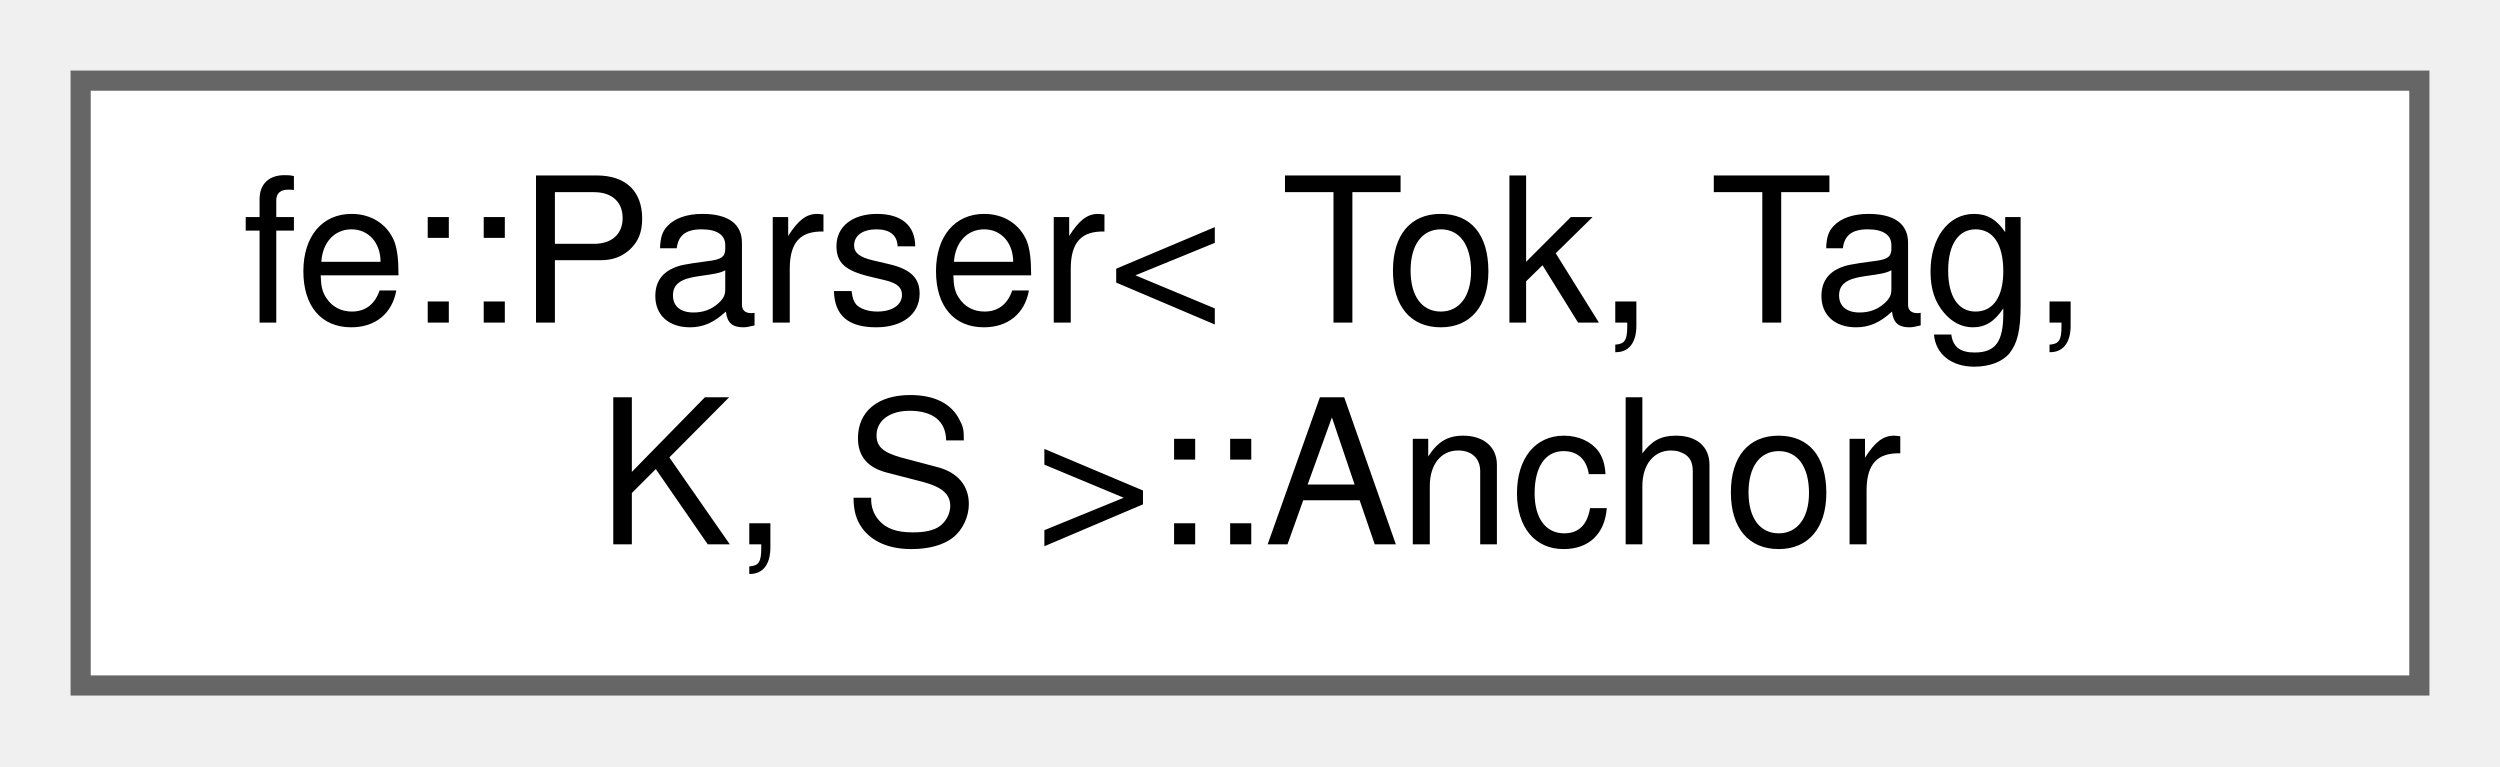
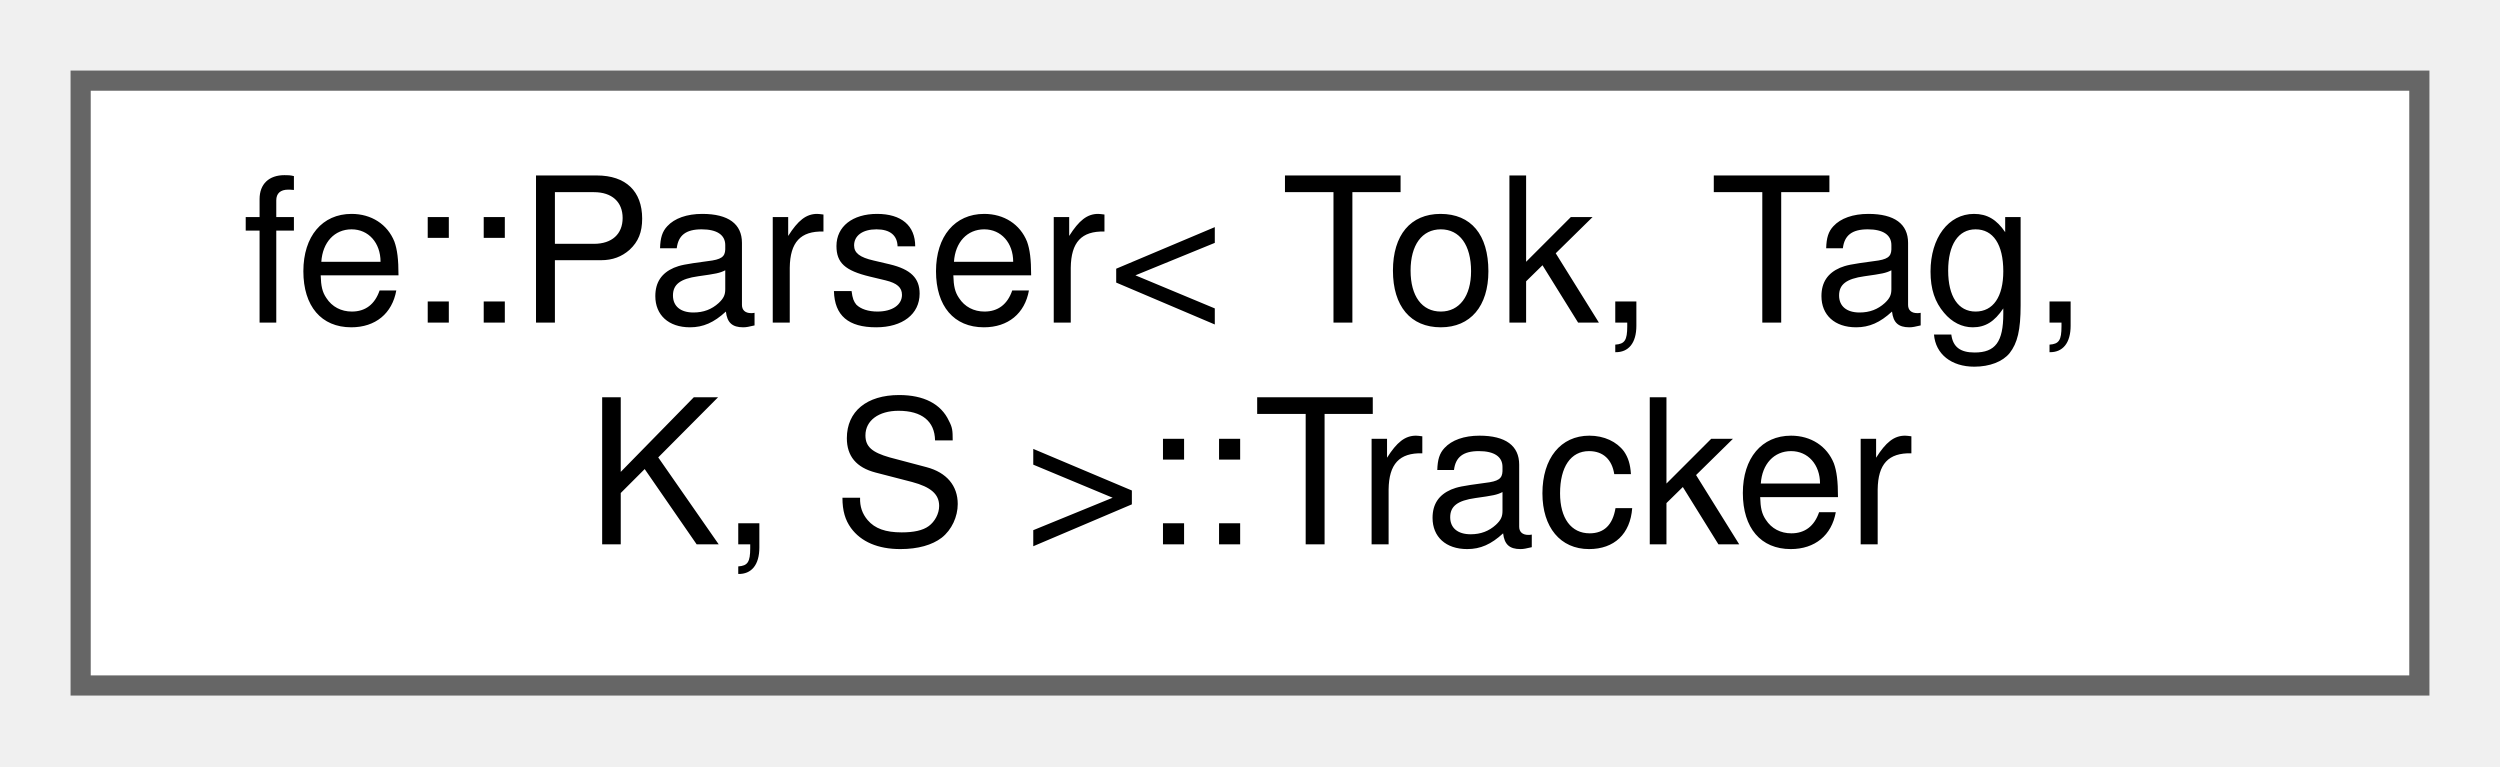
<svg xmlns="http://www.w3.org/2000/svg" xmlns:xlink="http://www.w3.org/1999/xlink" width="124pt" height="38pt" viewBox="0.00 0.00 124.00 38.00">
  <g id="graph0" class="graph" transform="scale(1 1) rotate(0) translate(4 34)">
    <g id="Node000000" class="node">
      <g id="a_Node000000">
-         <a xlink:href="classfe_1_1Parser_1_1Anchor.html" target="_top" xlink:title="RAII helper that anchors a Tag for its lifetime; use Parser::anchor to build one.">
+         <a xlink:href="classfe_1_1Parser_1_1Tracker.html" target="_top" xlink:title=" ">
          <polygon fill="white" stroke="#666666" points="116,-30 0,-30 0,0 116,0 116,-30" />
          <text text-anchor="start" x="8" y="-18" font-family="Helvetica,sans-Serif" font-size="10.00">fe::Parser&lt; Tok, Tag,</text>
-           <text text-anchor="middle" x="58" y="-7" font-family="Helvetica,sans-Serif" font-size="10.00"> K, S &gt;::Anchor</text>
+           <text text-anchor="middle" x="58" y="-7" font-family="Helvetica,sans-Serif" font-size="10.00"> K, S &gt;::Tracker</text>
        </a>
      </g>
    </g>
  </g>
</svg>
